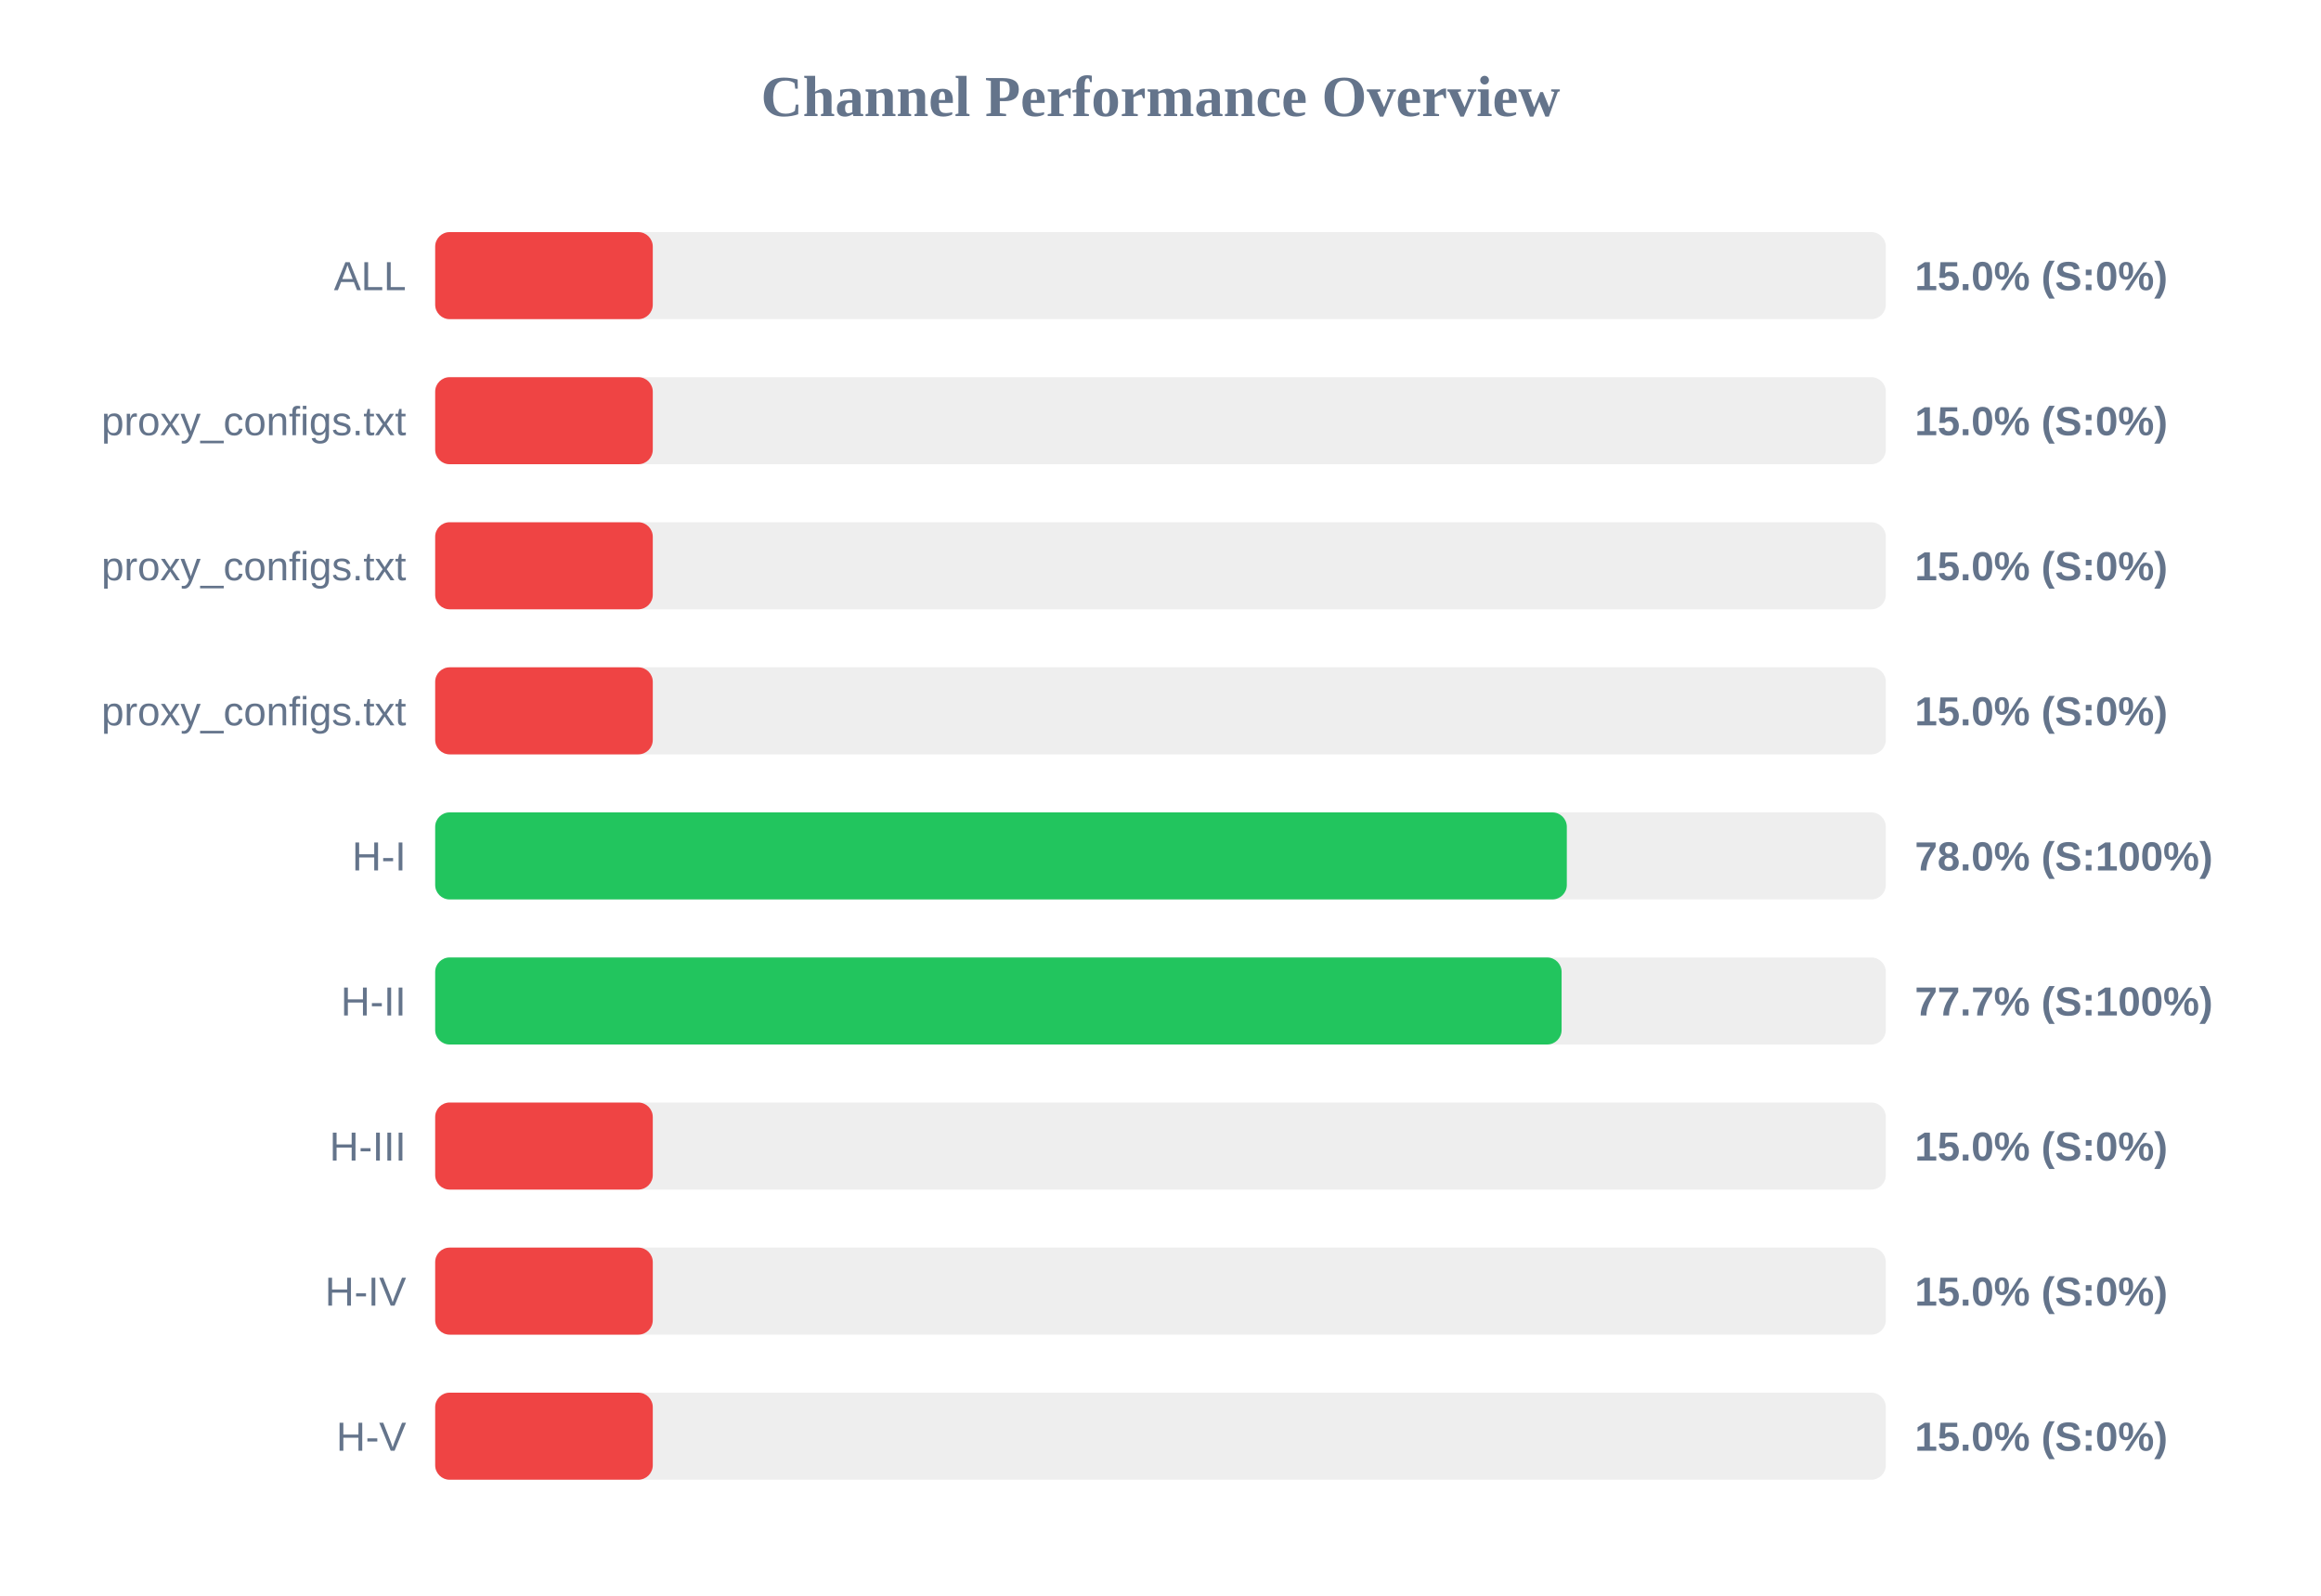
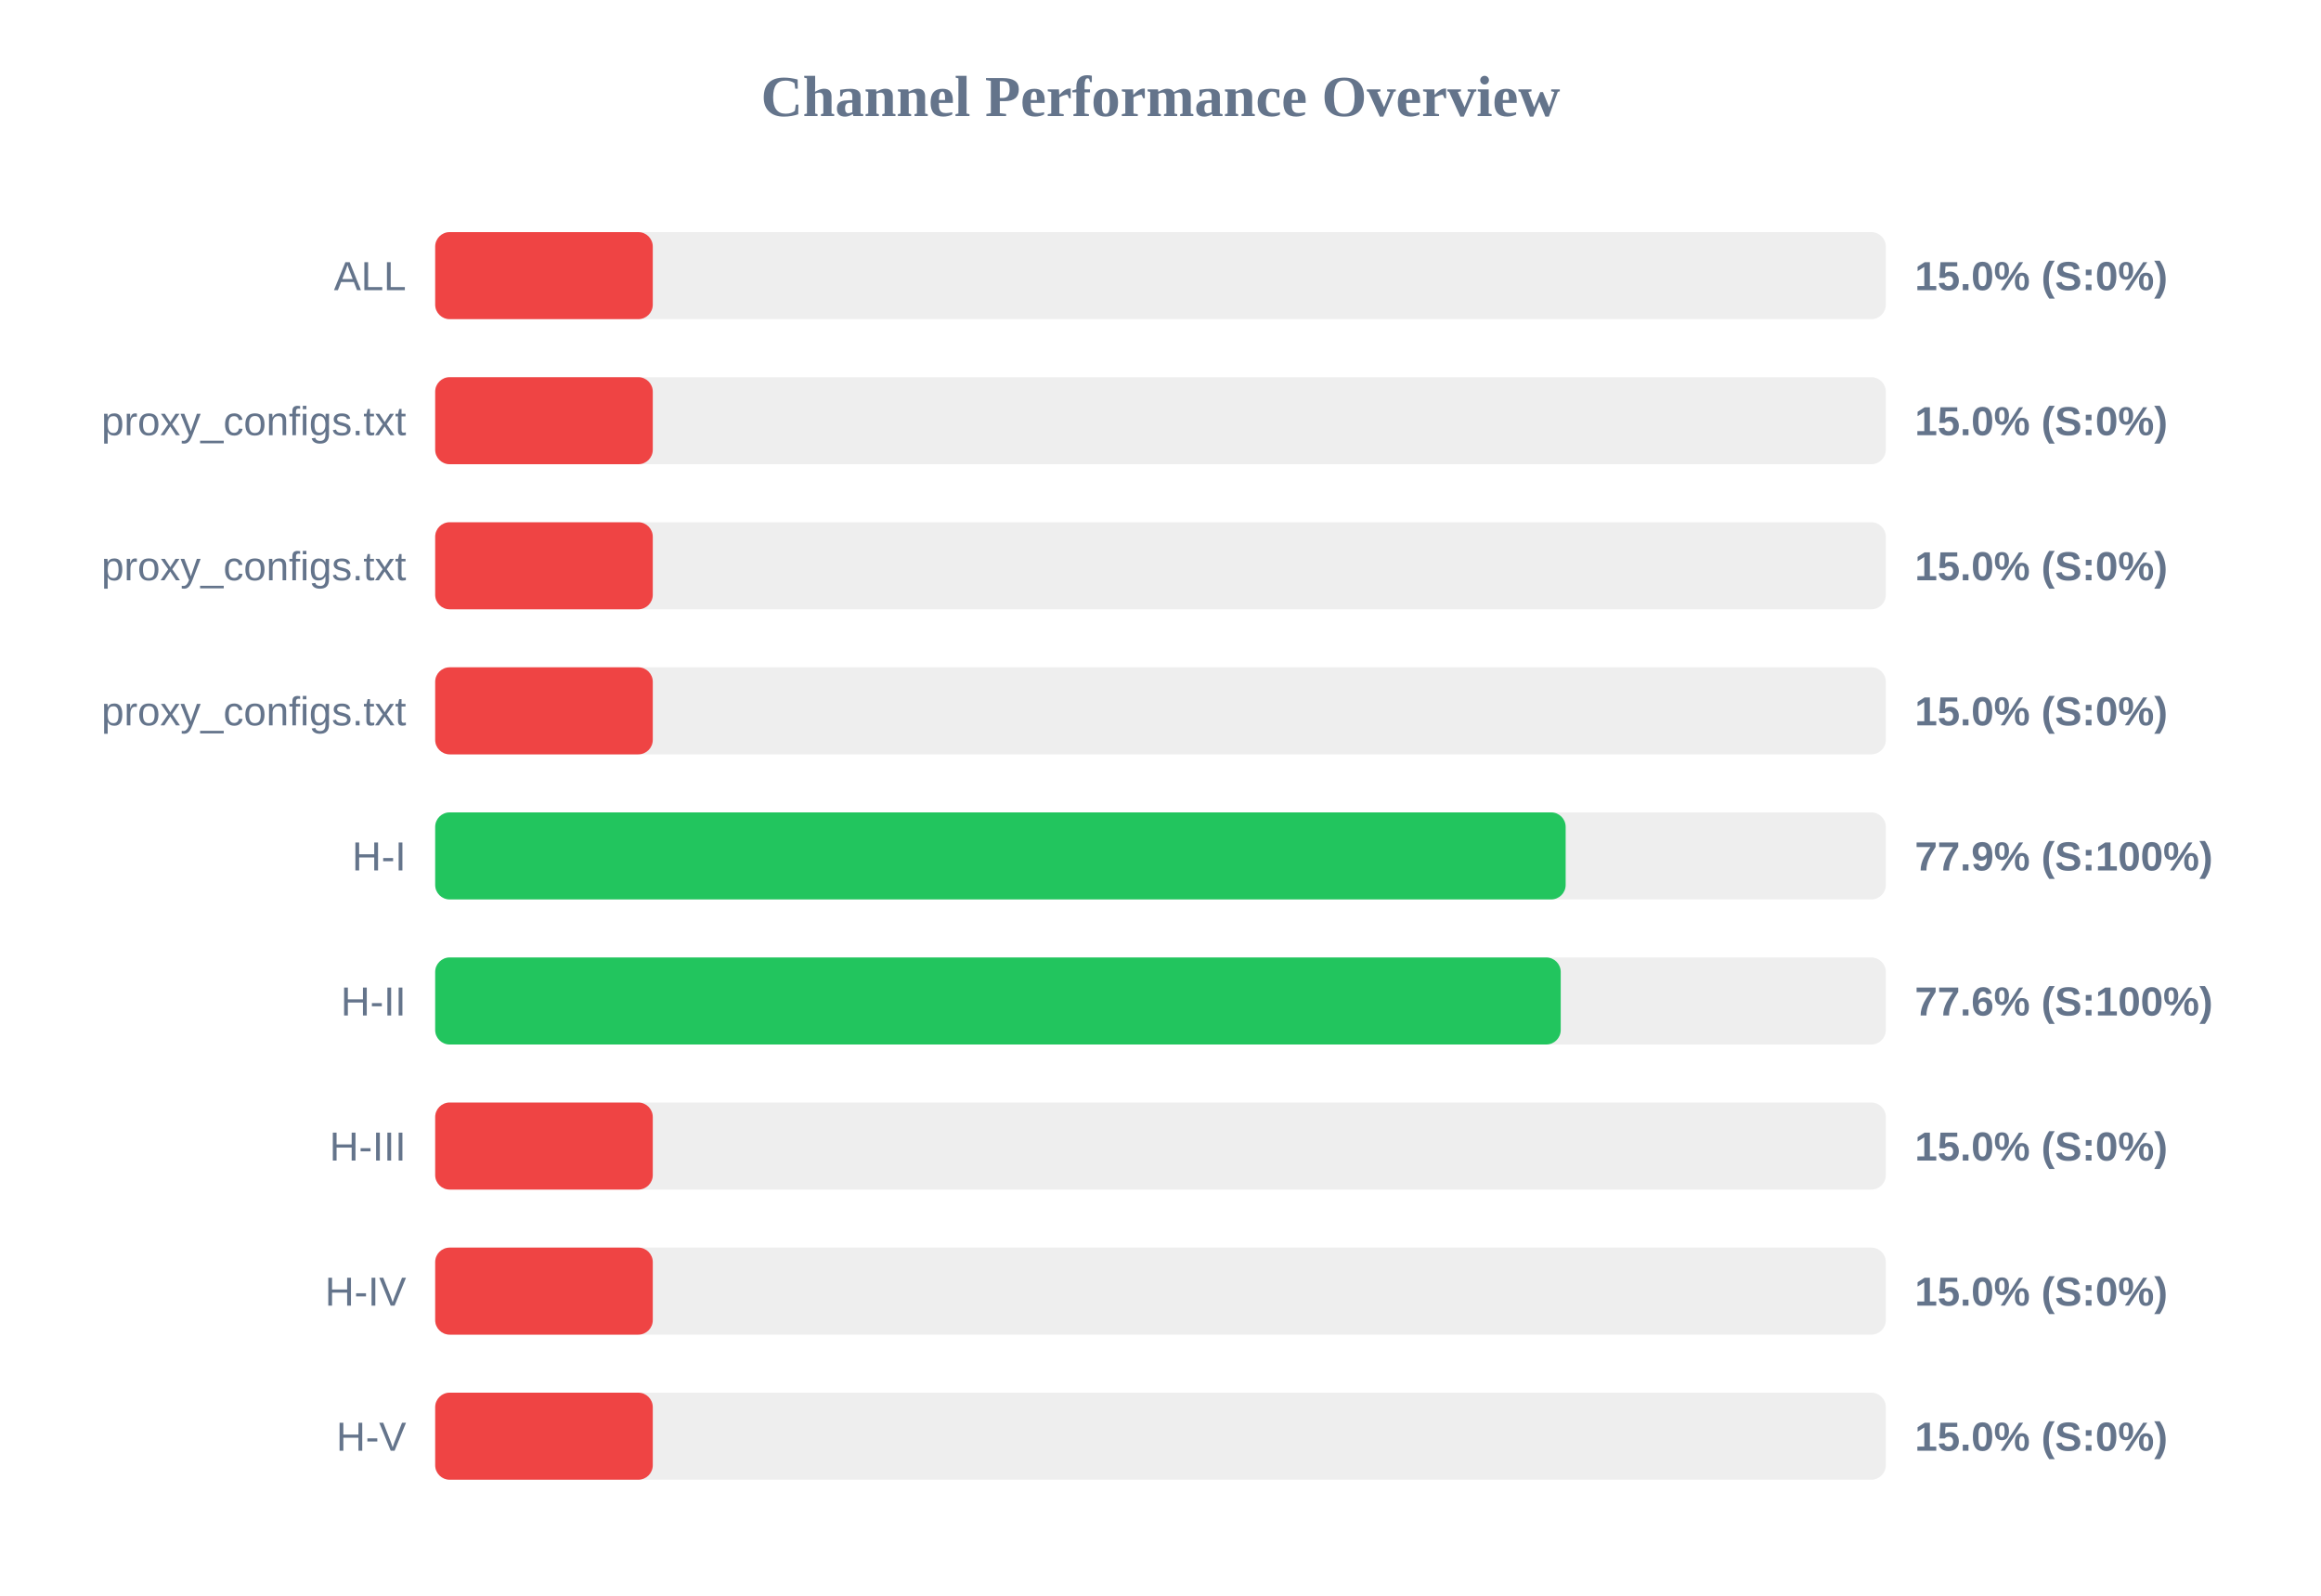
<svg xmlns="http://www.w3.org/2000/svg" width="800" height="550" version="1.1">
  <style>
        .row { font: 14px Arial; fill: #64748b; }
        .score { font: bold 14px Arial; fill: #64748b; }
    </style>
  <text x="400" y="40" text-anchor="middle" font-size="20px" font-weight="bold" fill="#64748b">Channel Performance Overview</text>
  <rect x="150" y="80" width="500" height="30" fill="#eee" rx="5" />
  <rect x="150" y="80" width="75.0" height="30" fill="#ef4444" rx="5" />
  <text x="140" y="100" text-anchor="end" class="row">ALL</text>
  <text x="660" y="100" text-anchor="start" class="score">15.0% (S:0%)</text>
  <rect x="150" y="130" width="500" height="30" fill="#eee" rx="5" />
  <rect x="150" y="130" width="75.0" height="30" fill="#ef4444" rx="5" />
  <text x="140" y="150" text-anchor="end" class="row">proxy_configs.txt</text>
  <text x="660" y="150" text-anchor="start" class="score">15.0% (S:0%)</text>
  <rect x="150" y="180" width="500" height="30" fill="#eee" rx="5" />
  <rect x="150" y="180" width="75.0" height="30" fill="#ef4444" rx="5" />
  <text x="140" y="200" text-anchor="end" class="row">proxy_configs.txt</text>
  <text x="660" y="200" text-anchor="start" class="score">15.0% (S:0%)</text>
  <rect x="150" y="230" width="500" height="30" fill="#eee" rx="5" />
  <rect x="150" y="230" width="75.0" height="30" fill="#ef4444" rx="5" />
  <text x="140" y="250" text-anchor="end" class="row">proxy_configs.txt</text>
  <text x="660" y="250" text-anchor="start" class="score">15.0% (S:0%)</text>
  <rect x="150" y="280" width="500" height="30" fill="#eee" rx="5" />
-   <rect x="150" y="280" width="390.05" height="30" fill="#22c55e" rx="5" />
+   <rect x="150" y="280" width="389.65" height="30" fill="#22c55e" rx="5" />
  <text x="140" y="300" text-anchor="end" class="row">H-I</text>
-   <text x="660" y="300" text-anchor="start" class="score">78.0% (S:100%)</text>
+   <text x="660" y="300" text-anchor="start" class="score">77.9% (S:100%)</text>
  <rect x="150" y="330" width="500" height="30" fill="#eee" rx="5" />
-   <rect x="150" y="330" width="388.25" height="30" fill="#22c55e" rx="5" />
+   <rect x="150" y="330" width="387.95" height="30" fill="#22c55e" rx="5" />
  <text x="140" y="350" text-anchor="end" class="row">H-II</text>
-   <text x="660" y="350" text-anchor="start" class="score">77.7% (S:100%)</text>
+   <text x="660" y="350" text-anchor="start" class="score">77.6% (S:100%)</text>
  <rect x="150" y="380" width="500" height="30" fill="#eee" rx="5" />
  <rect x="150" y="380" width="75.0" height="30" fill="#ef4444" rx="5" />
  <text x="140" y="400" text-anchor="end" class="row">H-III</text>
  <text x="660" y="400" text-anchor="start" class="score">15.0% (S:0%)</text>
  <rect x="150" y="430" width="500" height="30" fill="#eee" rx="5" />
  <rect x="150" y="430" width="75.0" height="30" fill="#ef4444" rx="5" />
  <text x="140" y="450" text-anchor="end" class="row">H-IV</text>
  <text x="660" y="450" text-anchor="start" class="score">15.0% (S:0%)</text>
  <rect x="150" y="480" width="500" height="30" fill="#eee" rx="5" />
  <rect x="150" y="480" width="75.0" height="30" fill="#ef4444" rx="5" />
  <text x="140" y="500" text-anchor="end" class="row">H-V</text>
  <text x="660" y="500" text-anchor="start" class="score">15.0% (S:0%)</text>
</svg>
